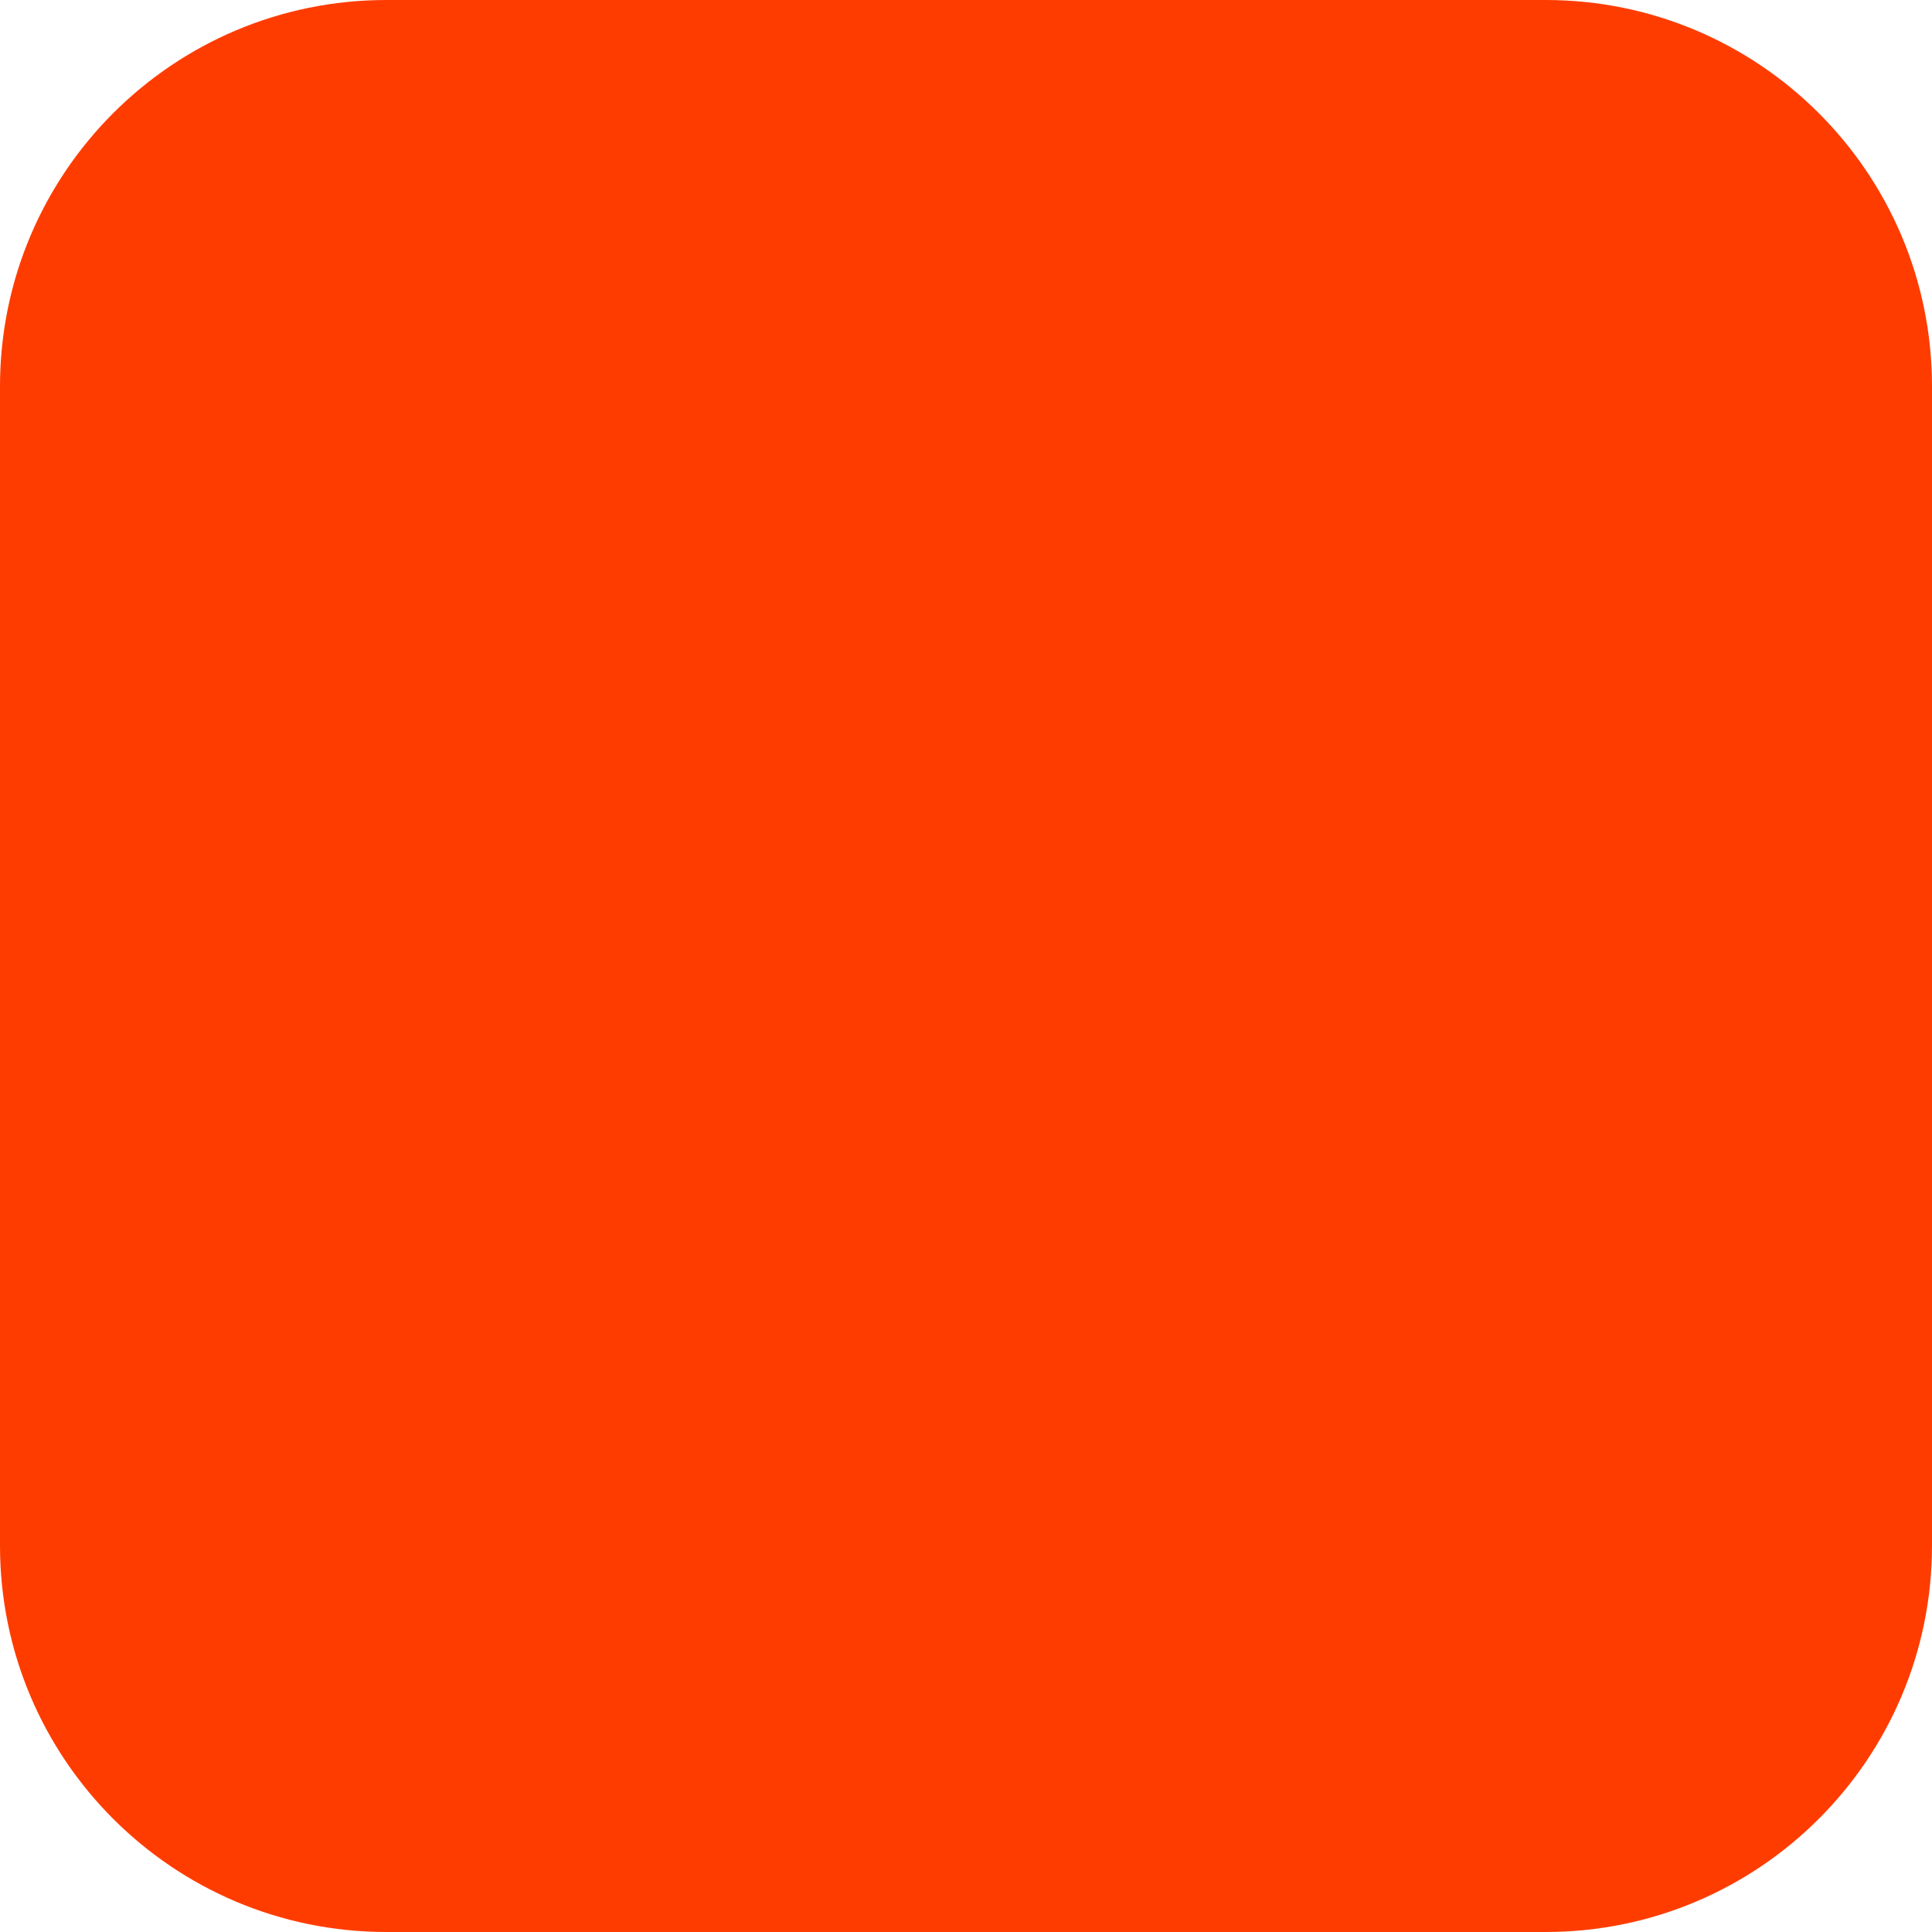
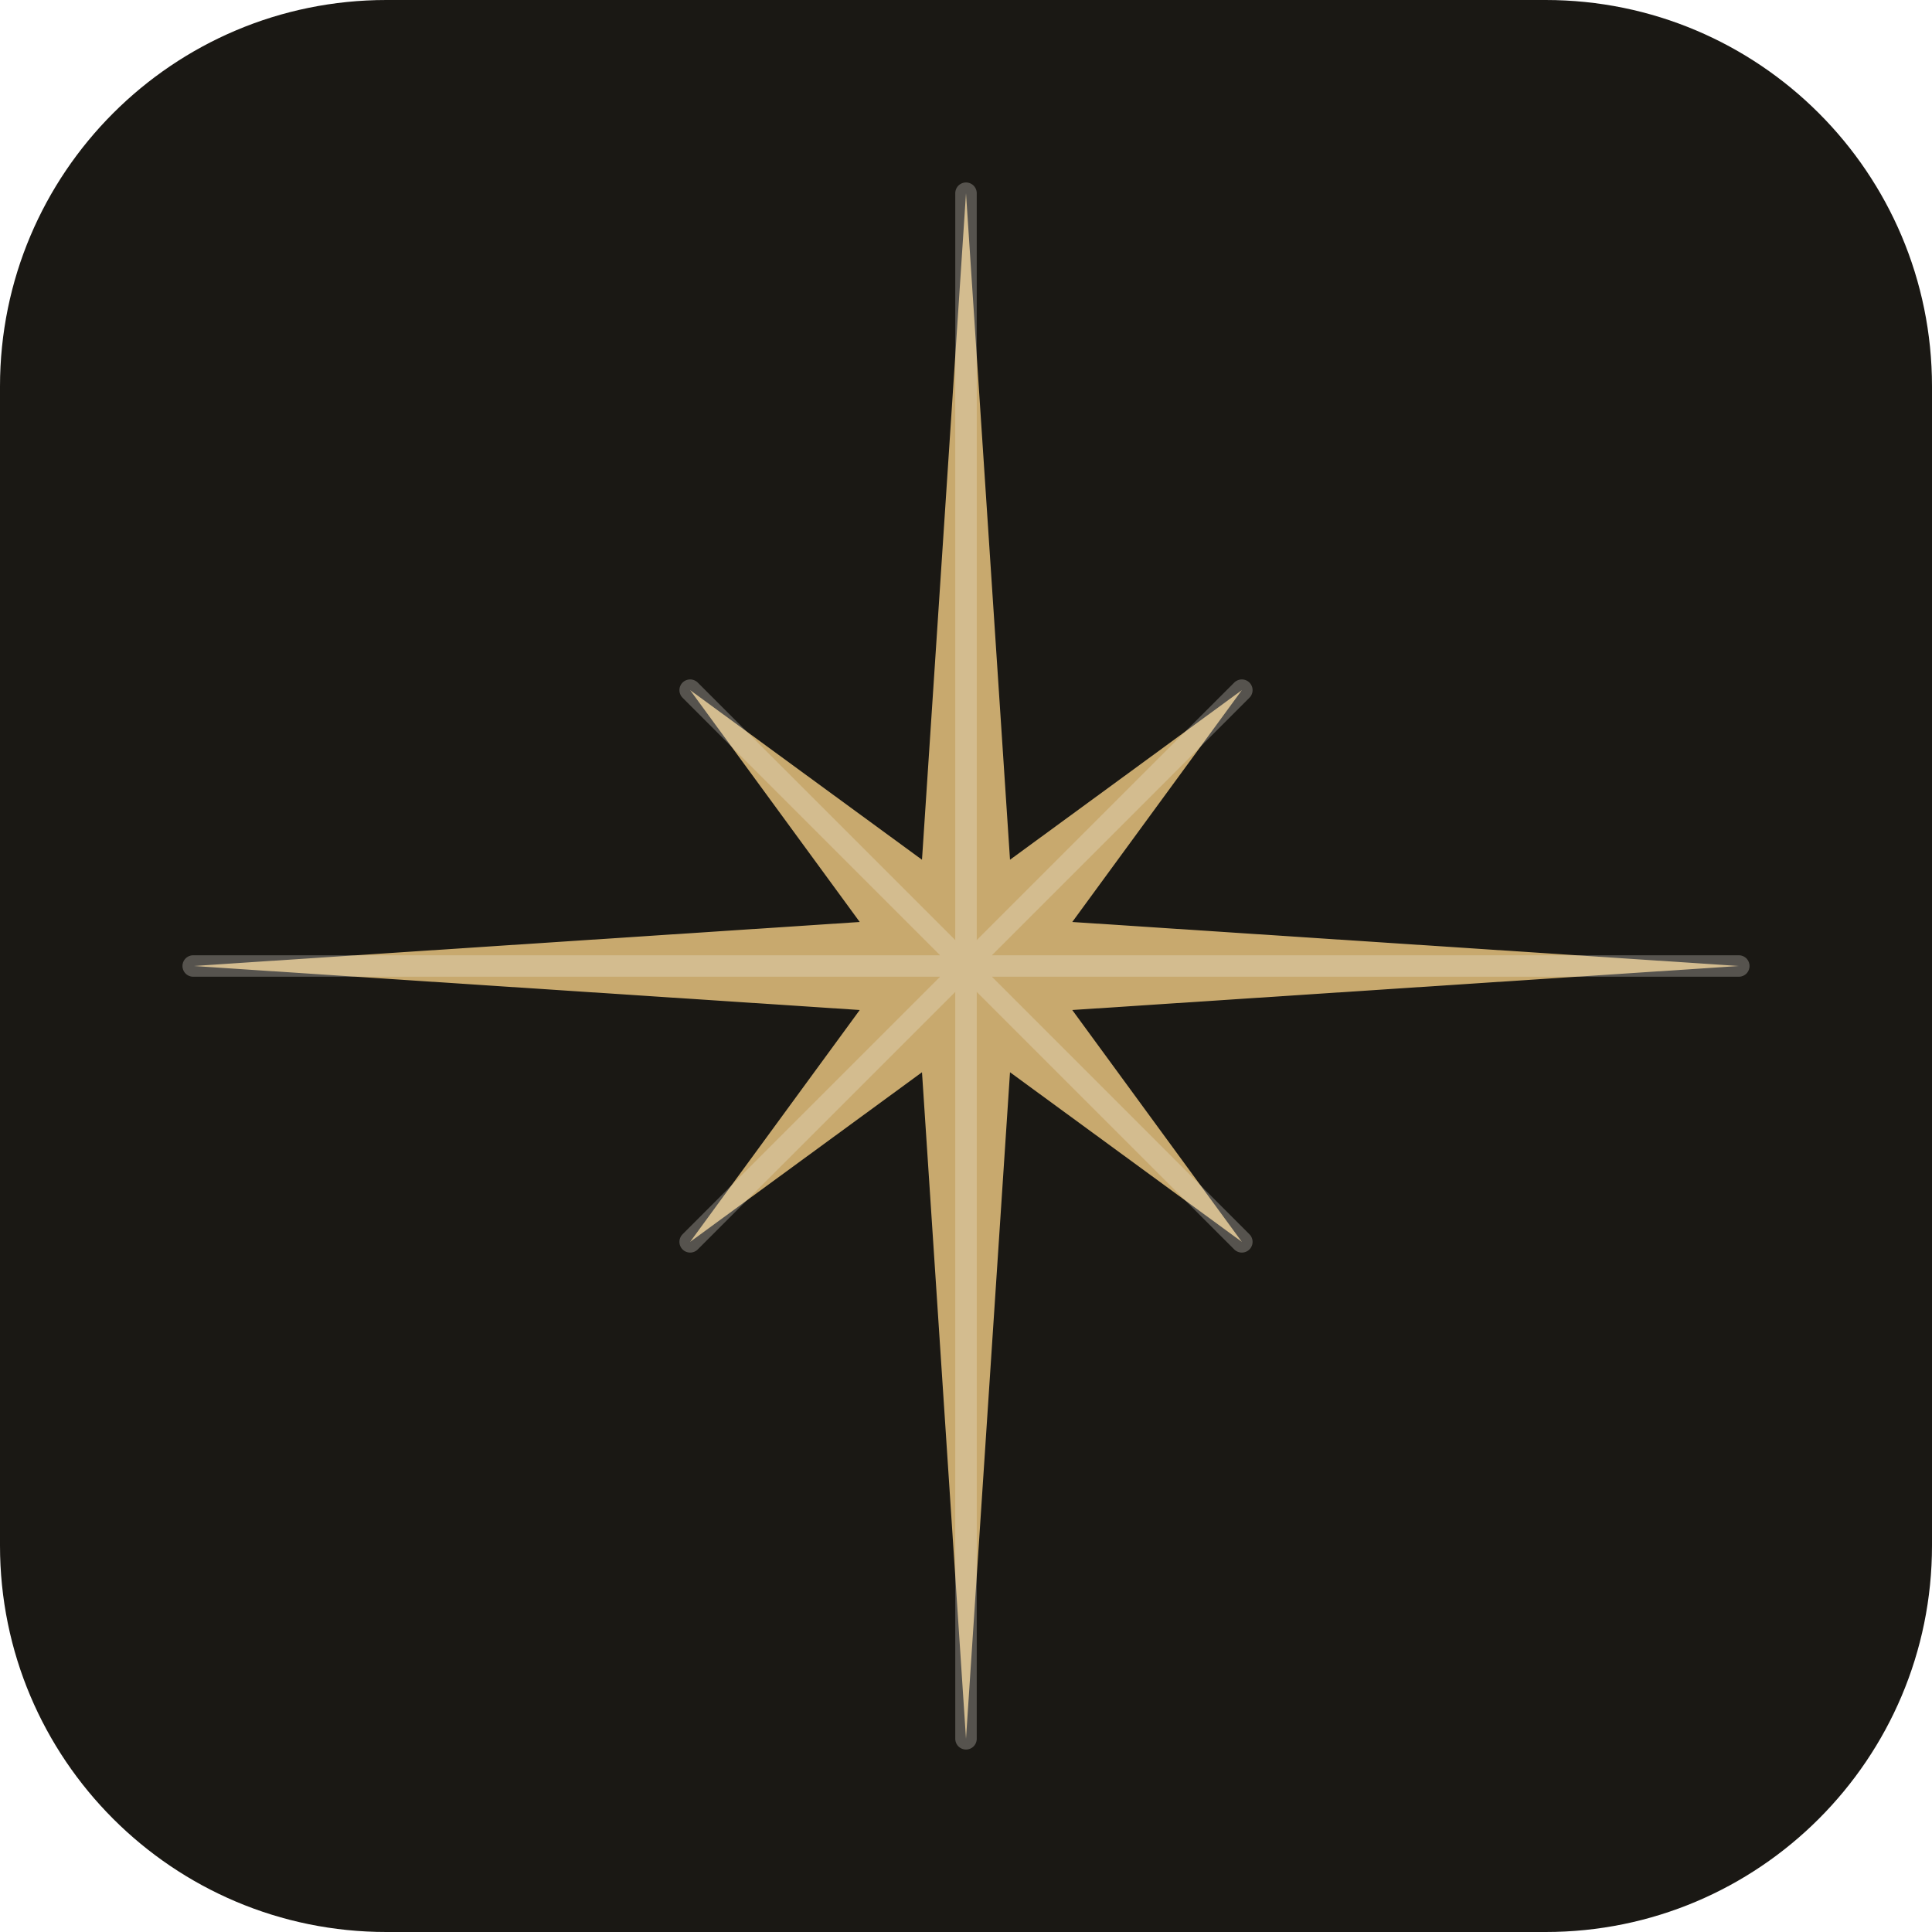
<svg xmlns="http://www.w3.org/2000/svg" width="180" height="180" viewBox="0 0 180 180" fill="none">
-   <rect width="180" height="180" rx="36" fill="#FF3C00" />
+   <rect width="180" height="180" rx="36" fill="#1A1814" />
+   <polygon points="90,18 94.1,80.1 115.7,64.3 99.9,85.9 162,90 99.9,94.1 115.7,115.7 94.1,99.9 90,162 85.9,99.9 64.3,115.7 80.1,94.1 18,90 80.1,85.9 64.3,64.3 85.9,80.1" fill="#C8A96E" />
+   <g stroke="#F2EDE5" stroke-width="2" stroke-linecap="round" opacity=".28">
+     <line x1="90" y1="90" x2="90" y2="18" />
+     <line x1="90" y1="90" x2="115.7" y2="64.3" />
+     <line x1="90" y1="90" x2="162" y2="90" />
+     <line x1="90" y1="90" x2="115.7" y2="115.7" />
+     <line x1="90" y1="90" x2="90" y2="162" />
+     <line x1="90" y1="90" x2="64.3" y2="115.7" />
+     <line x1="90" y1="90" x2="18" y2="90" />
+     <line x1="90" y1="90" x2="64.3" y2="64.3" />
+   </g>
</svg>
